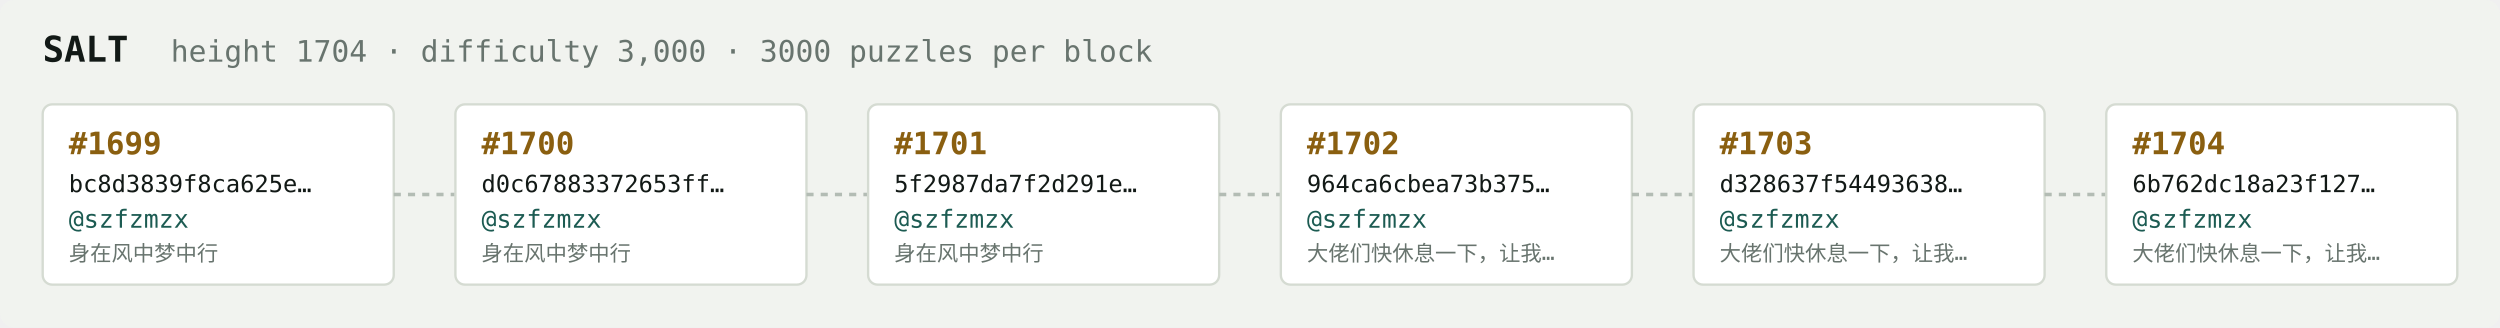
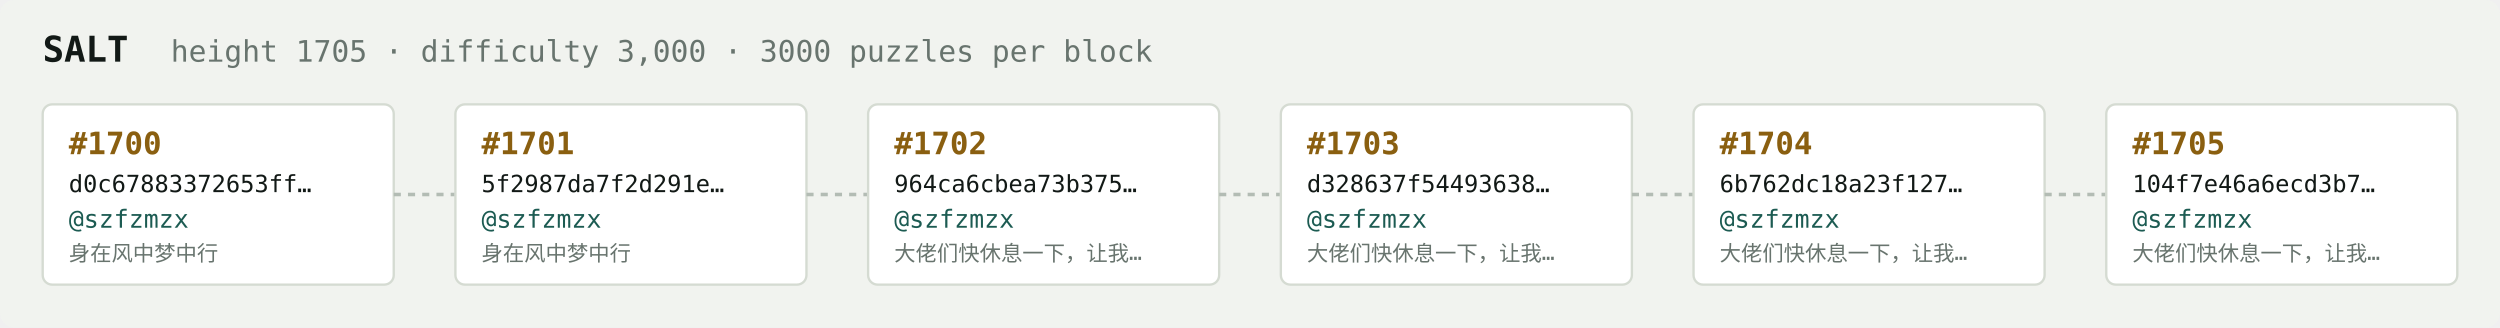
<svg xmlns="http://www.w3.org/2000/svg" width="1054" height="138" viewBox="0 0 1054 138" font-family="ui-monospace,SFMono-Regular,Menlo,monospace">
  <rect fill="#f1f3ef" width="1054" height="138" rx="6" />
  <text x="18" y="26" fill="#121916" font-size="15" font-weight="700">SALT</text>
-   <text x="72" y="26" fill="#68746e" font-size="12.5">height 1704 · difficulty 3,000 · 3000 puzzles per block</text>
+   <text x="72" y="26" fill="#68746e" font-size="12.5">height 1705 · difficulty 3,000 · 3000 puzzles per block</text>
  <rect x="18" y="44" width="148" height="76" rx="4" fill="#ffffff" stroke="#d5dbd2" stroke-width="1" />
-   <text x="29" y="65" fill="#8a5f10" font-size="13" font-weight="700">#1699</text>
-   <text x="29" y="81" fill="#121916" font-size="10">bc8d3839f8ca625e…</text>
+   <text x="29" y="65" fill="#8a5f10" font-size="13" font-weight="700">#1700</text>
+   <text x="29" y="81" fill="#121916" font-size="10">d0c67883372653ff…</text>
  <text x="29" y="96" fill="#1c5b52" font-size="10.5">@szfzmzx</text>
  <text x="29" y="110" fill="#68746e" font-size="9">身在风中梦中行</text>
  <line x1="166" y1="82.0" x2="192" y2="82.0" stroke="#b3bcb4" stroke-width="1.5" stroke-dasharray="3 3" />
  <rect x="192" y="44" width="148" height="76" rx="4" fill="#ffffff" stroke="#d5dbd2" stroke-width="1" />
-   <text x="203" y="65" fill="#8a5f10" font-size="13" font-weight="700">#1700</text>
-   <text x="203" y="81" fill="#121916" font-size="10">d0c67883372653ff…</text>
+   <text x="203" y="65" fill="#8a5f10" font-size="13" font-weight="700">#1701</text>
+   <text x="203" y="81" fill="#121916" font-size="10">5f2987da7f2d291e…</text>
  <text x="203" y="96" fill="#1c5b52" font-size="10.5">@szfzmzx</text>
  <text x="203" y="110" fill="#68746e" font-size="9">身在风中梦中行</text>
  <line x1="340" y1="82.0" x2="366" y2="82.0" stroke="#b3bcb4" stroke-width="1.5" stroke-dasharray="3 3" />
  <rect x="366" y="44" width="148" height="76" rx="4" fill="#ffffff" stroke="#d5dbd2" stroke-width="1" />
-   <text x="377" y="65" fill="#8a5f10" font-size="13" font-weight="700">#1701</text>
-   <text x="377" y="81" fill="#121916" font-size="10">5f2987da7f2d291e…</text>
+   <text x="377" y="65" fill="#8a5f10" font-size="13" font-weight="700">#1702</text>
+   <text x="377" y="81" fill="#121916" font-size="10">964ca6cbea73b375…</text>
  <text x="377" y="96" fill="#1c5b52" font-size="10.5">@szfzmzx</text>
-   <text x="377" y="110" fill="#68746e" font-size="9">身在风中梦中行</text>
+   <text x="377" y="110" fill="#68746e" font-size="9">大佬们快休息一下，让我…</text>
  <line x1="514" y1="82.0" x2="540" y2="82.0" stroke="#b3bcb4" stroke-width="1.5" stroke-dasharray="3 3" />
  <rect x="540" y="44" width="148" height="76" rx="4" fill="#ffffff" stroke="#d5dbd2" stroke-width="1" />
-   <text x="551" y="65" fill="#8a5f10" font-size="13" font-weight="700">#1702</text>
-   <text x="551" y="81" fill="#121916" font-size="10">964ca6cbea73b375…</text>
+   <text x="551" y="65" fill="#8a5f10" font-size="13" font-weight="700">#1703</text>
+   <text x="551" y="81" fill="#121916" font-size="10">d328637f54493638…</text>
  <text x="551" y="96" fill="#1c5b52" font-size="10.5">@szfzmzx</text>
  <text x="551" y="110" fill="#68746e" font-size="9">大佬们快休息一下，让我…</text>
  <line x1="688" y1="82.0" x2="714" y2="82.0" stroke="#b3bcb4" stroke-width="1.5" stroke-dasharray="3 3" />
  <rect x="714" y="44" width="148" height="76" rx="4" fill="#ffffff" stroke="#d5dbd2" stroke-width="1" />
-   <text x="725" y="65" fill="#8a5f10" font-size="13" font-weight="700">#1703</text>
-   <text x="725" y="81" fill="#121916" font-size="10">d328637f54493638…</text>
+   <text x="725" y="65" fill="#8a5f10" font-size="13" font-weight="700">#1704</text>
+   <text x="725" y="81" fill="#121916" font-size="10">6b762dc18a23f127…</text>
  <text x="725" y="96" fill="#1c5b52" font-size="10.5">@szfzmzx</text>
  <text x="725" y="110" fill="#68746e" font-size="9">大佬们快休息一下，让我…</text>
  <line x1="862" y1="82.0" x2="888" y2="82.0" stroke="#b3bcb4" stroke-width="1.5" stroke-dasharray="3 3" />
  <rect x="888" y="44" width="148" height="76" rx="4" fill="#ffffff" stroke="#d5dbd2" stroke-width="1" />
-   <text x="899" y="65" fill="#8a5f10" font-size="13" font-weight="700">#1704</text>
-   <text x="899" y="81" fill="#121916" font-size="10">6b762dc18a23f127…</text>
+   <text x="899" y="65" fill="#8a5f10" font-size="13" font-weight="700">#1705</text>
+   <text x="899" y="81" fill="#121916" font-size="10">104f7e46a6ecd3b7…</text>
  <text x="899" y="96" fill="#1c5b52" font-size="10.5">@szfzmzx</text>
  <text x="899" y="110" fill="#68746e" font-size="9">大佬们快休息一下，让我…</text>
</svg>
